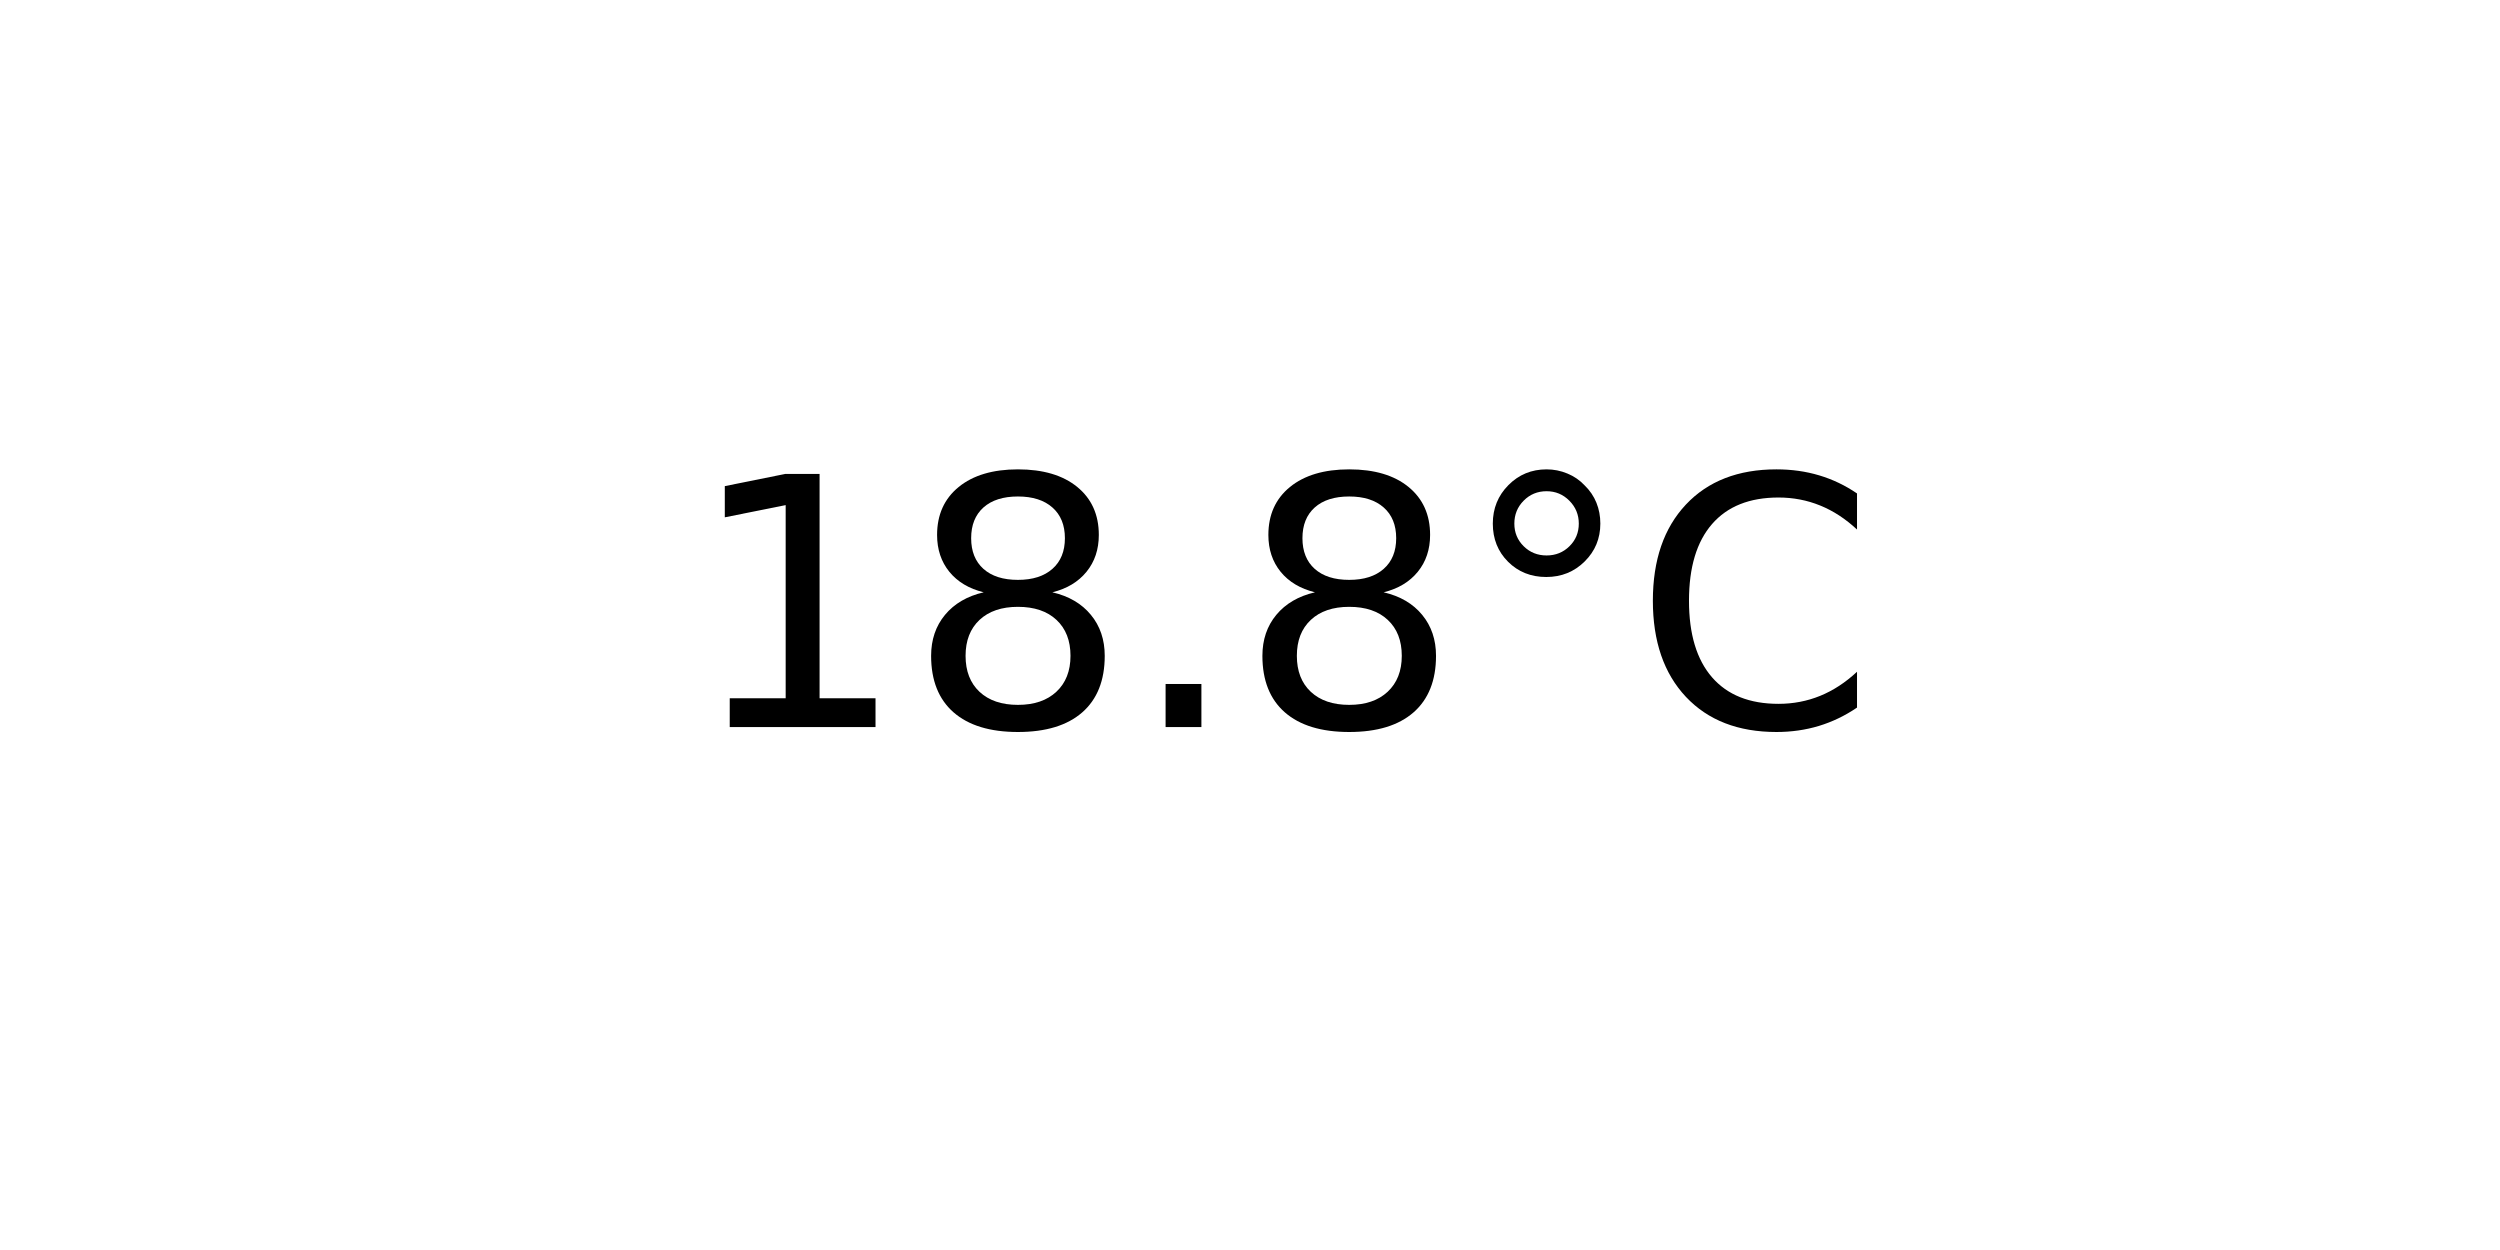
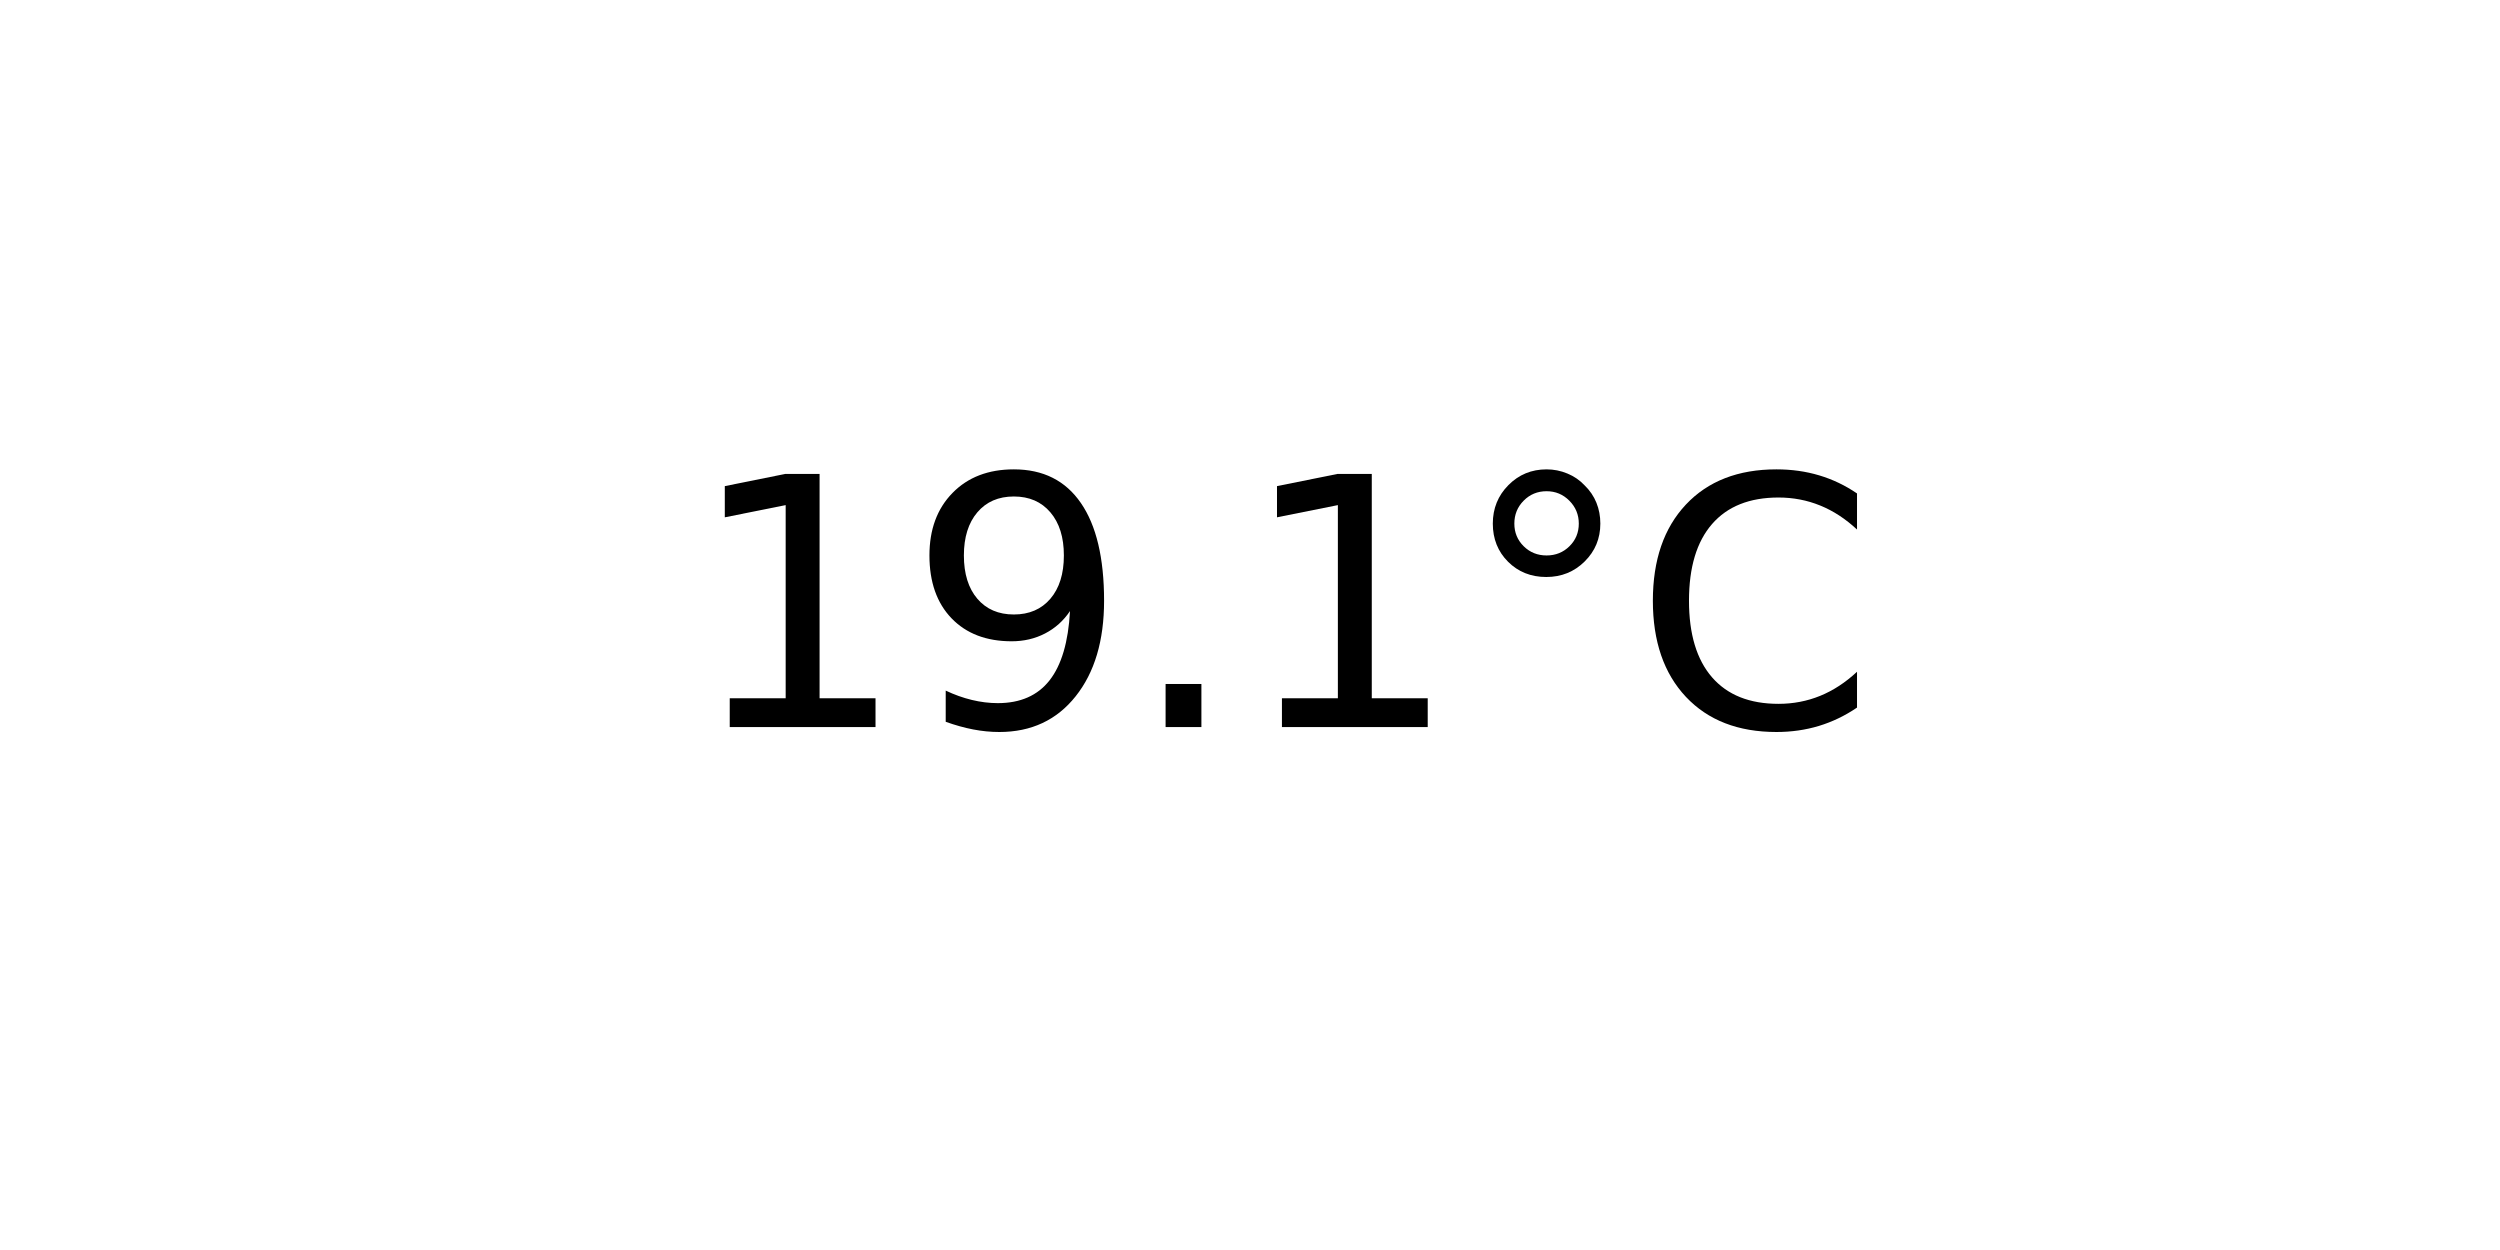
<svg xmlns="http://www.w3.org/2000/svg" xmlns:xlink="http://www.w3.org/1999/xlink" width="72pt" height="36pt" viewBox="0 0 72 36" version="1.1">
  <defs>
    <style type="text/css">*{stroke-linejoin: round; stroke-linecap: butt}</style>
  </defs>
  <g id="figure_1">
    <g id="axes_1">
      <g id="text_1">
        <g transform="translate(19.77578 20.93937) scale(0.1 -0.1)">
          <defs>
            <path id="DejaVuSans-31" d="M 794 531  L 1825 531  L 1825 4091  L 703 3866  L 703 4441  L 1819 4666  L 2450 4666  L 2450 531  L 3481 531  L 3481 0  L 794 0  L 794 531  z " transform="scale(0.015625)" />
-             <path id="DejaVuSans-38" d="M 2034 2216  Q 1584 2216 1326 1975  Q 1069 1734 1069 1313  Q 1069 891 1326 650  Q 1584 409 2034 409  Q 2484 409 2743 651  Q 3003 894 3003 1313  Q 3003 1734 2745 1975  Q 2488 2216 2034 2216  z M 1403 2484  Q 997 2584 770 2862  Q 544 3141 544 3541  Q 544 4100 942 4425  Q 1341 4750 2034 4750  Q 2731 4750 3128 4425  Q 3525 4100 3525 3541  Q 3525 3141 3298 2862  Q 3072 2584 2669 2484  Q 3125 2378 3379 2068  Q 3634 1759 3634 1313  Q 3634 634 3220 271  Q 2806 -91 2034 -91  Q 1263 -91 848 271  Q 434 634 434 1313  Q 434 1759 690 2068  Q 947 2378 1403 2484  z M 1172 3481  Q 1172 3119 1398 2916  Q 1625 2713 2034 2713  Q 2441 2713 2670 2916  Q 2900 3119 2900 3481  Q 2900 3844 2670 4047  Q 2441 4250 2034 4250  Q 1625 4250 1398 4047  Q 1172 3844 1172 3481  z " transform="scale(0.015625)" />
+             <path id="DejaVuSans-39" d="M 703 97  L 703 672  Q 941 559 1184 500  Q 1428 441 1663 441  Q 2288 441 2617 861  Q 2947 1281 2994 2138  Q 2813 1869 2534 1725  Q 2256 1581 1919 1581  Q 1219 1581 811 2004  Q 403 2428 403 3163  Q 403 3881 828 4315  Q 1253 4750 1959 4750  Q 2769 4750 3195 4129  Q 3622 3509 3622 2328  Q 3622 1225 3098 567  Q 2575 -91 1691 -91  Q 1453 -91 1209 -44  Q 966 3 703 97  z M 1959 2075  Q 2384 2075 2632 2365  Q 2881 2656 2881 3163  Q 2881 3666 2632 3958  Q 2384 4250 1959 4250  Q 1534 4250 1286 3958  Q 1038 3666 1038 3163  Q 1038 2656 1286 2365  Q 1534 2075 1959 2075  z " transform="scale(0.015625)" />
            <path id="DejaVuSans-2e" d="M 684 794  L 1344 794  L 1344 0  L 684 0  L 684 794  z " transform="scale(0.015625)" />
            <path id="DejaVuSans-b0" d="M 1600 4347  Q 1350 4347 1178 4173  Q 1006 4000 1006 3750  Q 1006 3503 1178 3333  Q 1350 3163 1600 3163  Q 1850 3163 2022 3333  Q 2194 3503 2194 3750  Q 2194 3997 2020 4172  Q 1847 4347 1600 4347  z M 1600 4750  Q 1800 4750 1984 4673  Q 2169 4597 2303 4453  Q 2447 4313 2519 4134  Q 2591 3956 2591 3750  Q 2591 3338 2302 3052  Q 2013 2766 1594 2766  Q 1172 2766 890 3047  Q 609 3328 609 3750  Q 609 4169 896 4459  Q 1184 4750 1600 4750  z " transform="scale(0.015625)" />
            <path id="DejaVuSans-43" d="M 4122 4306  L 4122 3641  Q 3803 3938 3442 4084  Q 3081 4231 2675 4231  Q 1875 4231 1450 3742  Q 1025 3253 1025 2328  Q 1025 1406 1450 917  Q 1875 428 2675 428  Q 3081 428 3442 575  Q 3803 722 4122 1019  L 4122 359  Q 3791 134 3420 21  Q 3050 -91 2638 -91  Q 1578 -91 968 557  Q 359 1206 359 2328  Q 359 3453 968 4101  Q 1578 4750 2638 4750  Q 3056 4750 3426 4639  Q 3797 4528 4122 4306  z " transform="scale(0.015625)" />
          </defs>
          <use xlink:href="#DejaVuSans-31" />
-           <use xlink:href="#DejaVuSans-38" x="63.623" />
+           <use xlink:href="#DejaVuSans-39" x="63.623" />
          <use xlink:href="#DejaVuSans-2e" x="127.246" />
-           <use xlink:href="#DejaVuSans-38" x="159.033" />
+           <use xlink:href="#DejaVuSans-31" x="159.033" />
          <use xlink:href="#DejaVuSans-b0" x="222.656" />
          <use xlink:href="#DejaVuSans-43" x="272.656" />
        </g>
      </g>
    </g>
  </g>
</svg>
